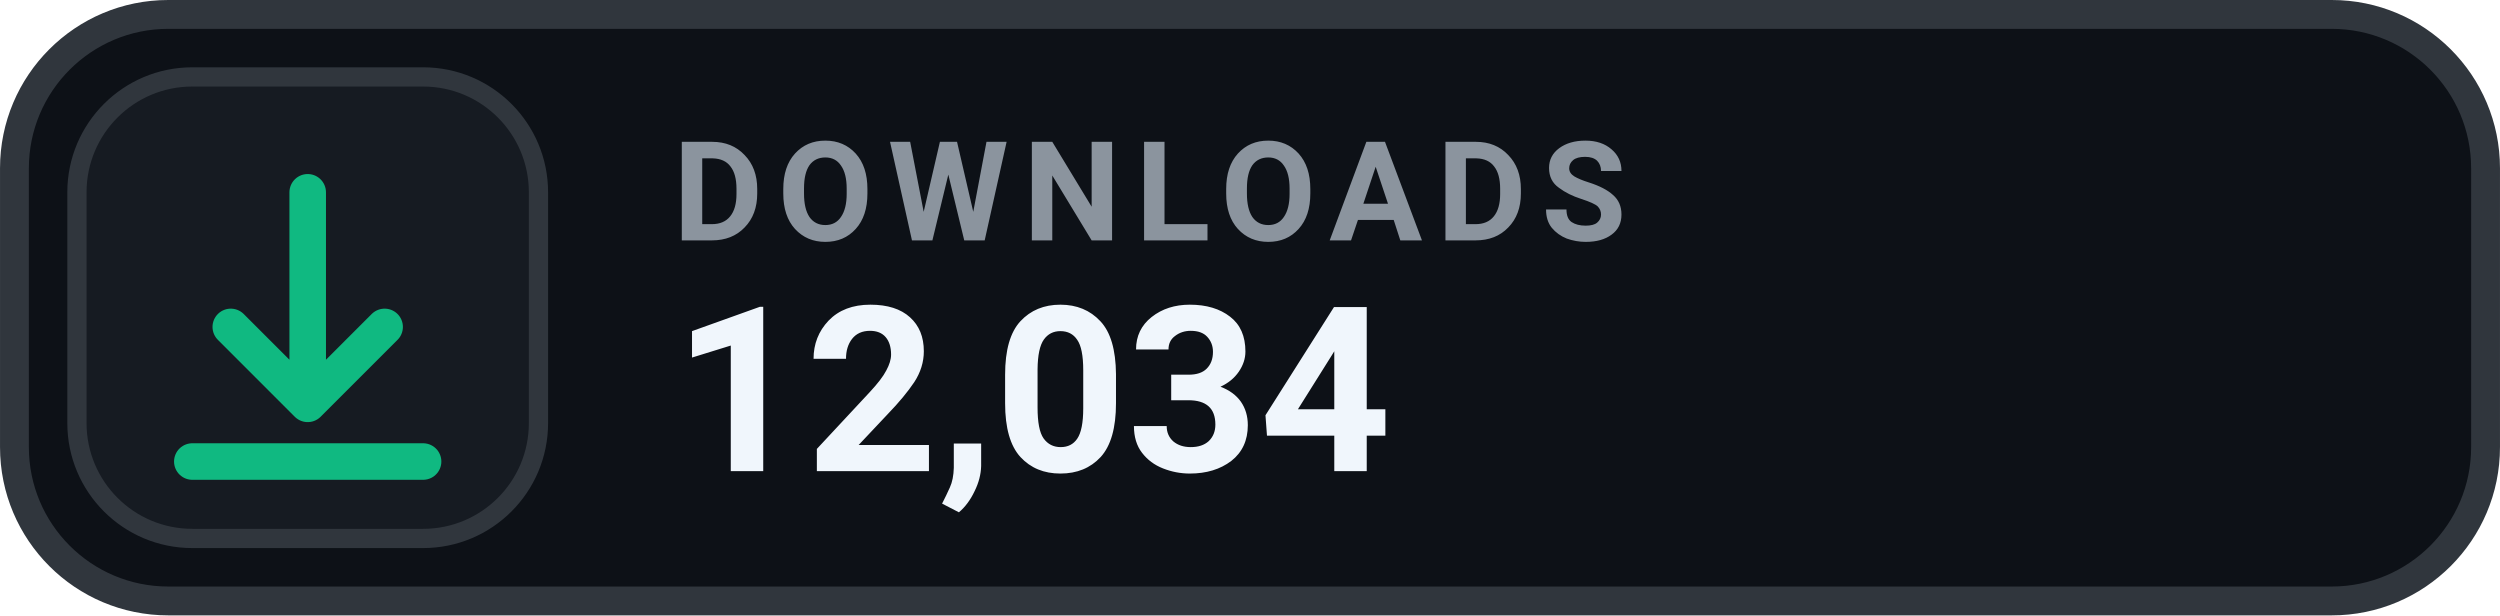
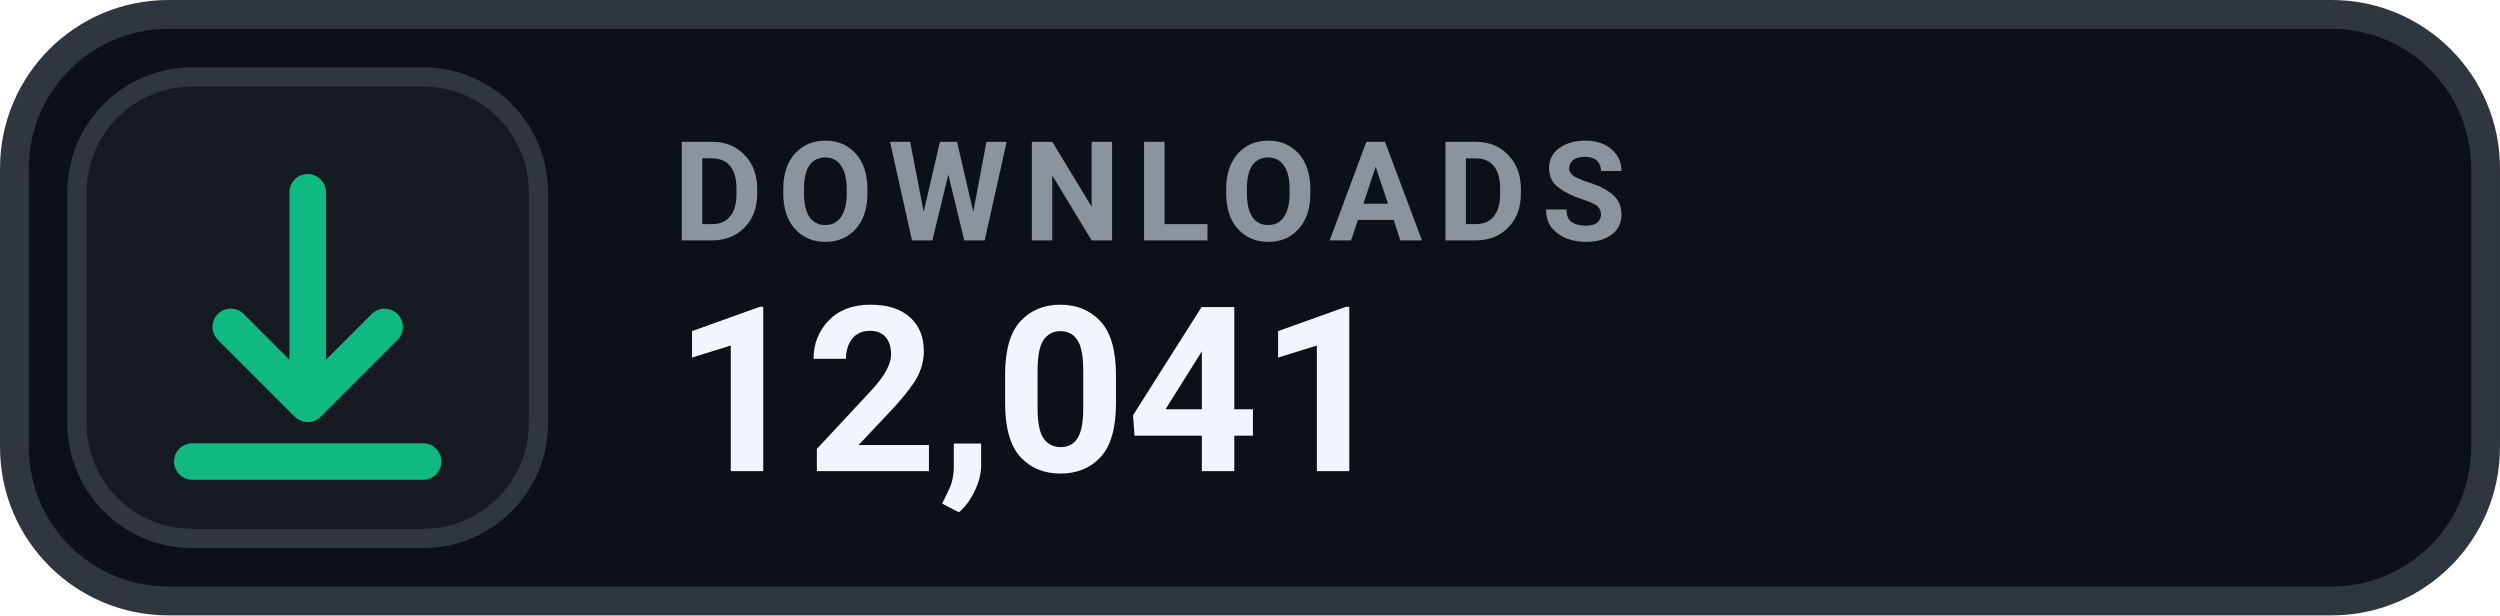
- <svg xmlns="http://www.w3.org/2000/svg" width="126" height="31.015" viewBox="0 0 130 32" role="img" aria-label="DOWNLOADS 12,034">
+ <svg xmlns="http://www.w3.org/2000/svg" width="126" height="31.015" viewBox="0 0 130 32" role="img" aria-label="DOWNLOADS 12,041">
  <rect x=".75" y=".75" width="128.5" height="30.5" rx="8" fill="#0D1117" stroke="#30363D" stroke-width="1.5" />
  <rect x="4" y="4" width="24" height="24" rx="6" fill="#161B22" stroke="#30363D" stroke-width="1" />
  <g transform="translate(16 16)" style="color:#10B981;">
    <path d="M0 -6 v11 m0 0 l4 -4 m-4 4 l-4 -4 M-6 8 h12" fill="none" stroke="currentColor" stroke-width="1.9" stroke-linecap="round" stroke-linejoin="round" />
  </g>
  <text x="35" y="12.5" fill="#8B949E" font-family="-apple-system,BlinkMacSystemFont,'Segoe UI',Roboto,Helvetica,Arial,sans-serif" font-size="7.2" font-weight="700" letter-spacing=".75">DOWNLOADS</text>
-   <text x="35" y="24.5" fill="#F0F6FC" font-family="-apple-system,BlinkMacSystemFont,'Segoe UI',Roboto,Helvetica,Arial,sans-serif" font-size="12" font-weight="700">12,034</text>
+   <text x="35" y="24.5" fill="#F0F6FC" font-family="-apple-system,BlinkMacSystemFont,'Segoe UI',Roboto,Helvetica,Arial,sans-serif" font-size="12" font-weight="700">12,041</text>
</svg>
